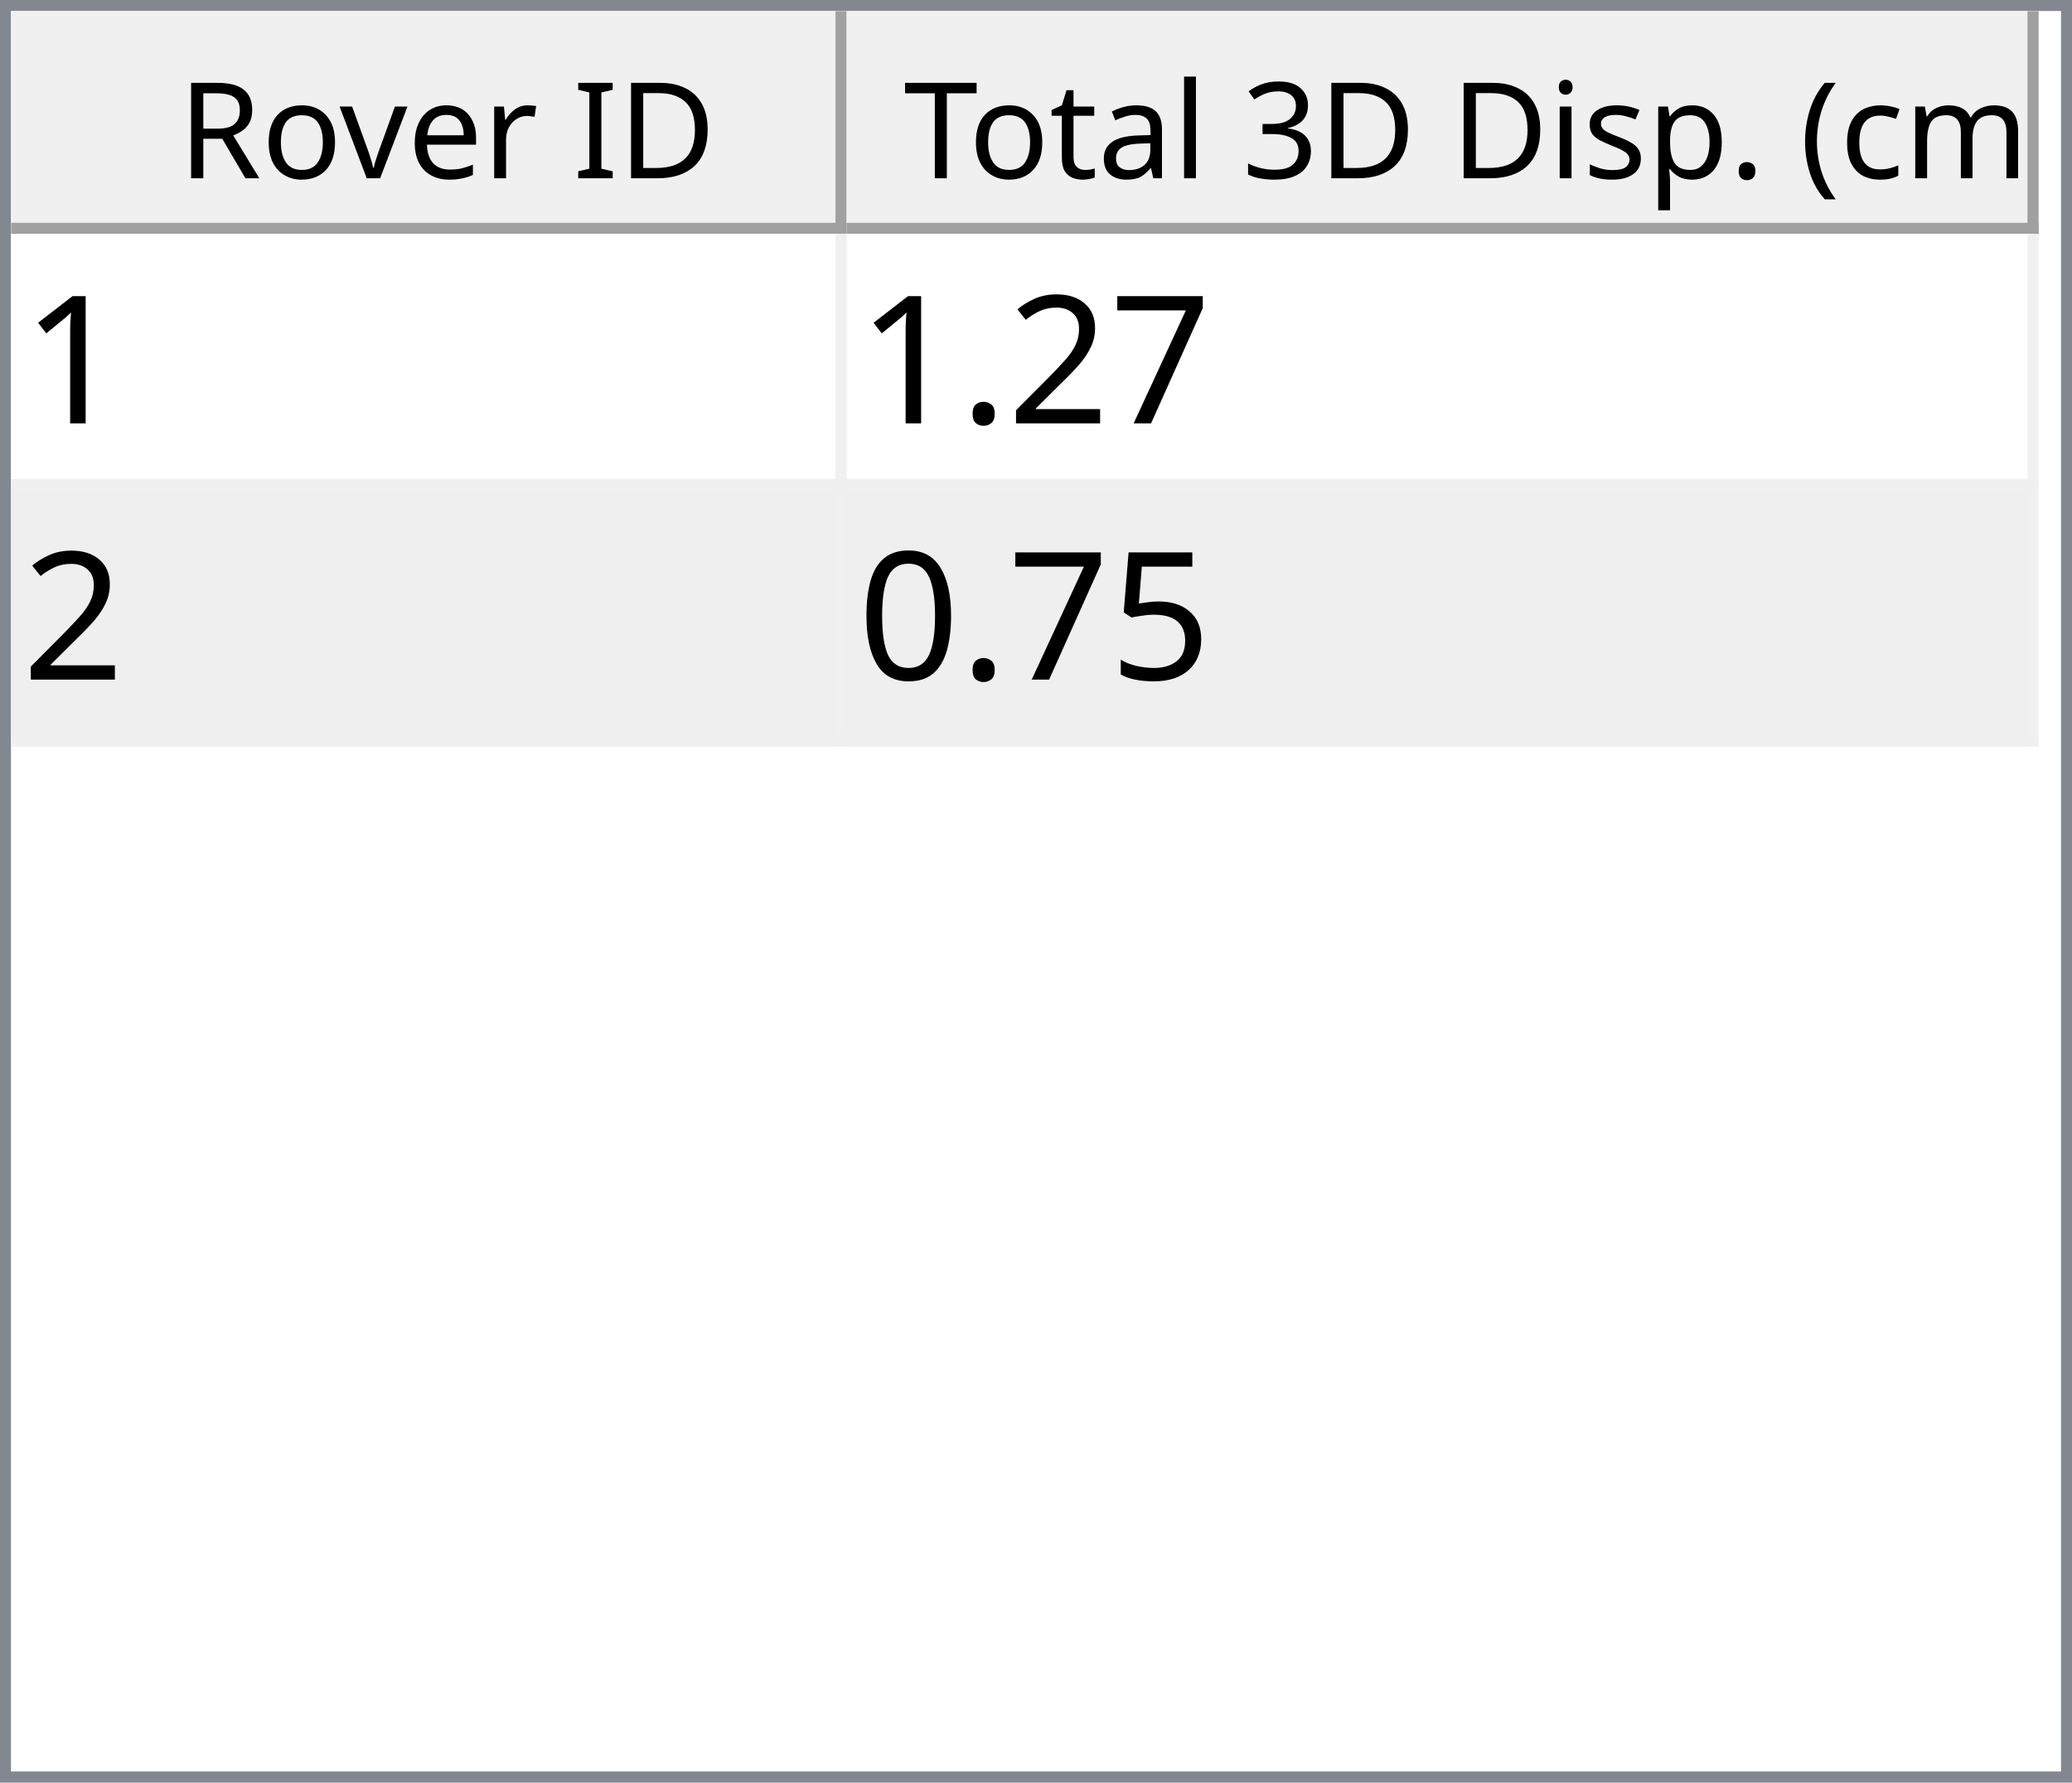
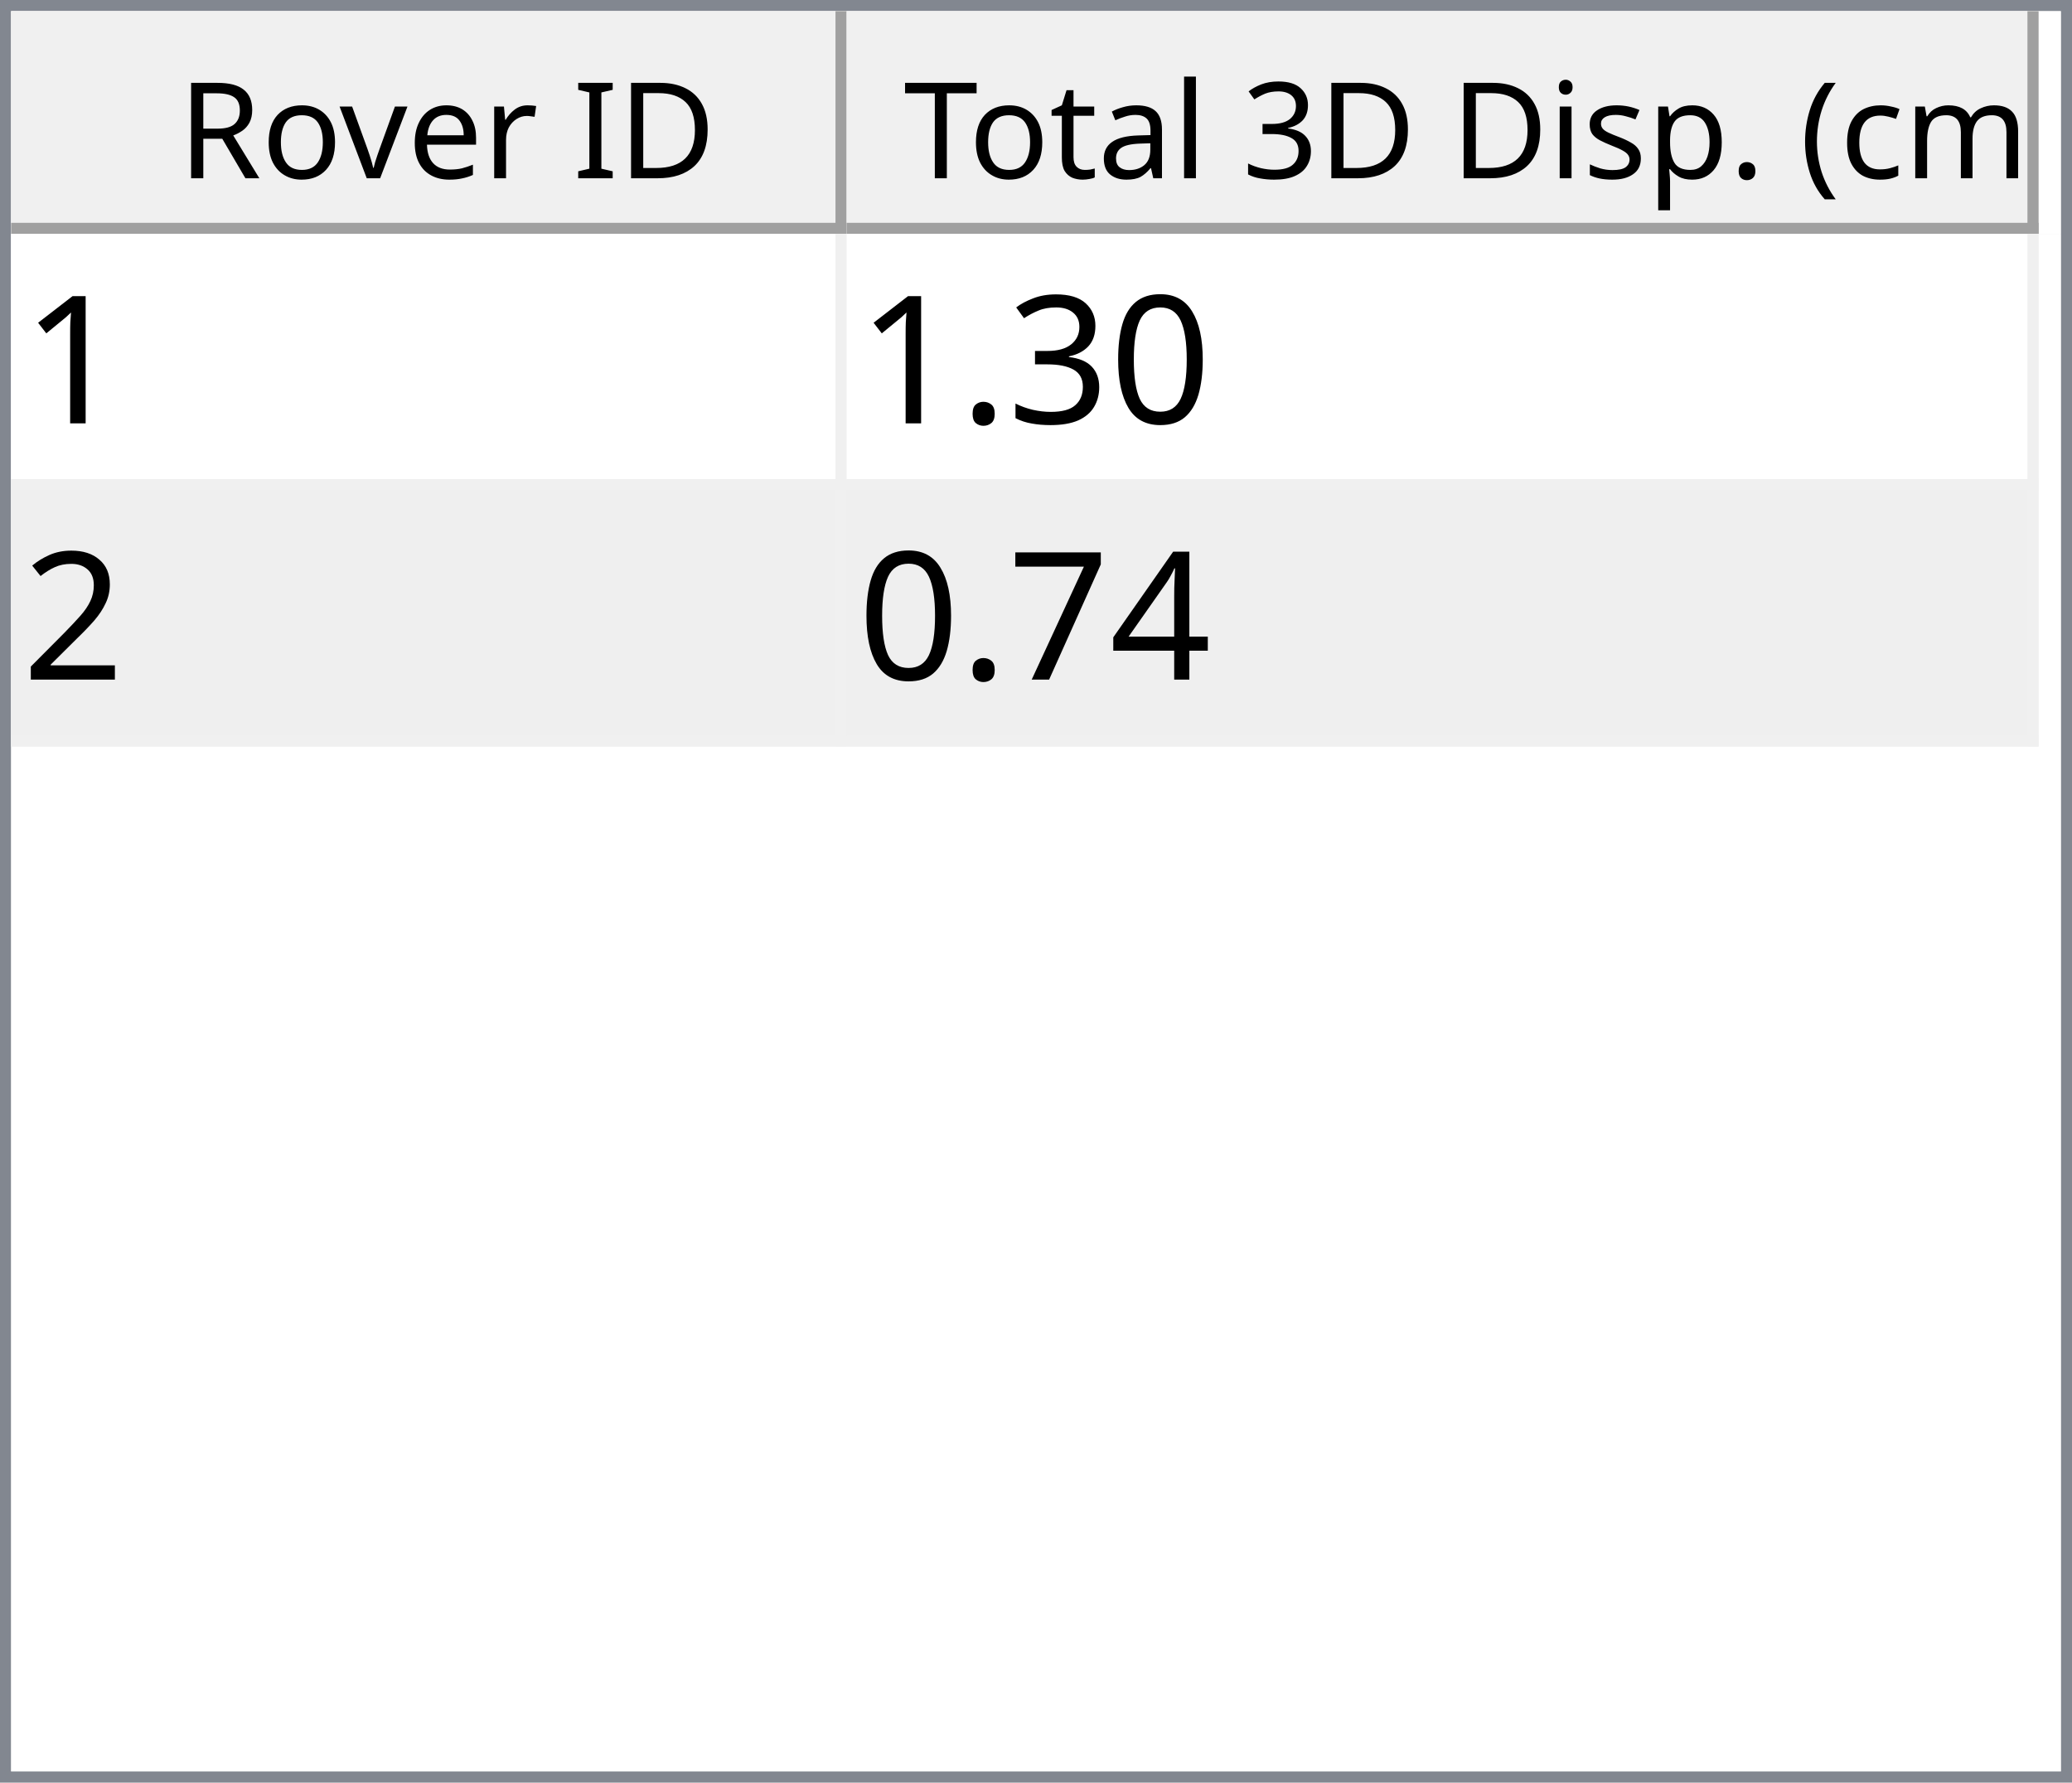
<svg xmlns="http://www.w3.org/2000/svg" style="fill-opacity:1; color-rendering:auto; color-interpolation:auto; text-rendering:auto; stroke:black; stroke-linecap:square; stroke-miterlimit:10; shape-rendering:auto; stroke-opacity:1; fill:black; stroke-dasharray:none; font-weight:normal; stroke-width:1; font-family:'Dialog'; font-style:normal; stroke-linejoin:miter; font-size:12px; stroke-dashoffset:0; image-rendering:auto;" width="186" height="160">
  <defs id="genericDefs" />
  <g>
    <defs id="defs1">
      <clipPath clipPathUnits="userSpaceOnUse" id="clipPath1">
        <path d="M0 0 L186 0 L186 160 L0 160 L0 0 Z" />
      </clipPath>
      <clipPath clipPathUnits="userSpaceOnUse" id="clipPath2">
        <path d="M0 0 L0 160 L186 160 L186 0 Z" />
      </clipPath>
      <clipPath clipPathUnits="userSpaceOnUse" id="clipPath3">
        <path d="M0 0 L0 20 L184 20 L184 0 Z" />
      </clipPath>
      <clipPath clipPathUnits="userSpaceOnUse" id="clipPath4">
        <path d="M0 0 L0 20 L75 20 L75 0 Z" />
      </clipPath>
      <clipPath clipPathUnits="userSpaceOnUse" id="clipPath5">
        <path d="M1 1 L1 19 L74 19 L74 1 Z" />
      </clipPath>
      <clipPath clipPathUnits="userSpaceOnUse" id="clipPath6">
        <path d="M0 0 L0 18 L73 18 L73 0 Z" />
      </clipPath>
      <clipPath clipPathUnits="userSpaceOnUse" id="clipPath7">
        <path d="M-0.5 -0.5 L-0.5 19.5 L74.5 19.5 L74.5 -0.5 Z" />
      </clipPath>
      <clipPath clipPathUnits="userSpaceOnUse" id="clipPath8">
        <path d="M0 0 L0 20 L107 20 L107 0 Z" />
      </clipPath>
      <clipPath clipPathUnits="userSpaceOnUse" id="clipPath9">
        <path d="M1 1 L1 19 L106 19 L106 1 Z" />
      </clipPath>
      <clipPath clipPathUnits="userSpaceOnUse" id="clipPath10">
        <path d="M0 0 L0 18 L105 18 L105 0 Z" />
      </clipPath>
      <clipPath clipPathUnits="userSpaceOnUse" id="clipPath11">
        <path d="M-0.5 -0.5 L-0.5 19.5 L106.5 19.5 L106.5 -0.5 Z" />
      </clipPath>
      <clipPath clipPathUnits="userSpaceOnUse" id="clipPath12">
        <path d="M0 0 L0 138 L184 138 L184 0 Z" />
      </clipPath>
      <clipPath clipPathUnits="userSpaceOnUse" id="clipPath13">
        <path d="M0 0 L0 46 L182 46 L182 0 Z" />
      </clipPath>
      <clipPath clipPathUnits="userSpaceOnUse" id="clipPath14">
        <path d="M-0.5 -0.5 L-0.5 45.5 L181.5 45.5 L181.5 -0.5 Z" />
      </clipPath>
      <clipPath clipPathUnits="userSpaceOnUse" id="clipPath15">
        <path d="M0 0 L0 22 L74 22 L74 0 Z" />
      </clipPath>
      <clipPath clipPathUnits="userSpaceOnUse" id="clipPath16">
        <path d="M0 0 L0 22 L106 22 L106 0 Z" />
      </clipPath>
      <font horiz-adv-x="64.551" id="font1">
        <font-face ascent="107.91" descent="25.098" units-per-em="100" style="font-style:normal; font-family:Segoe UI; font-weight:normal;" />
        <missing-glyph horiz-adv-x="64.551" d="M8.109 0 L8.109 68.266 L56.453 68.266 L56.453 0 L8.109 0 ZM15.328 7.234 L49.219 7.234 L49.219 61.031 L15.328 61.031 L15.328 7.234 Z" />
        <glyph unicode="D" horiz-adv-x="70.117" d="M9.188 0 L9.188 70.016 L28.516 70.016 Q65.531 70.016 65.531 35.891 Q65.531 19.672 55.25 9.836 Q44.969 0 27.734 0 L9.188 0 ZM17.391 62.594 L17.391 7.422 L27.828 7.422 Q41.609 7.422 49.273 14.797 Q56.938 22.172 56.938 35.688 Q56.938 62.594 28.328 62.594 L17.391 62.594 Z" />
        <glyph unicode="I" horiz-adv-x="26.611" d="M17.391 0 L9.188 0 L9.188 70.016 L17.391 70.016 L17.391 0 Z" />
        <glyph unicode=" " horiz-adv-x="27.393" d="" />
        <glyph unicode="r" horiz-adv-x="34.766" d="M34.188 41.891 Q32.078 43.5 28.125 43.5 Q23 43.5 19.555 38.672 Q16.109 33.844 16.109 25.484 L16.109 0 L8.109 0 L8.109 50 L16.109 50 L16.109 39.703 L16.312 39.703 Q18.016 44.969 21.531 47.922 Q25.047 50.875 29.391 50.875 Q32.516 50.875 34.188 50.203 L34.188 41.891 Z" />
        <glyph unicode="e" horiz-adv-x="52.295" d="M48.297 23 L12.984 23 Q13.188 14.656 17.484 10.109 Q21.781 5.562 29.297 5.562 Q37.75 5.562 44.828 11.141 L44.828 3.609 Q38.234 -1.172 27.391 -1.172 Q16.797 -1.172 10.742 5.641 Q4.688 12.453 4.688 24.812 Q4.688 36.469 11.305 43.82 Q17.922 51.172 27.734 51.172 Q37.547 51.172 42.922 44.828 Q48.297 38.484 48.297 27.203 L48.297 23 ZM40.094 29.781 Q40.047 36.719 36.75 40.578 Q33.453 44.438 27.594 44.438 Q21.922 44.438 17.969 40.383 Q14.016 36.328 13.094 29.781 L40.094 29.781 Z" />
        <glyph unicode="v" horiz-adv-x="47.9" d="M47.406 50 L27.484 0 L19.625 0 L0.688 50 L9.469 50 L22.172 13.672 Q23.578 9.672 23.922 6.688 L24.125 6.688 Q24.609 10.453 25.688 13.484 L38.969 50 L47.406 50 Z" />
        <glyph unicode="o" horiz-adv-x="58.594" d="M29 -1.172 Q17.922 -1.172 11.305 5.836 Q4.688 12.844 4.688 24.422 Q4.688 37.016 11.57 44.094 Q18.453 51.172 30.172 51.172 Q41.359 51.172 47.633 44.289 Q53.906 37.406 53.906 25.203 Q53.906 13.234 47.141 6.031 Q40.375 -1.172 29 -1.172 ZM29.594 44.438 Q21.875 44.438 17.383 39.188 Q12.891 33.938 12.891 24.703 Q12.891 15.828 17.43 10.695 Q21.969 5.562 29.594 5.562 Q37.359 5.562 41.531 10.594 Q45.703 15.625 45.703 24.906 Q45.703 34.281 41.531 39.359 Q37.359 44.438 29.594 44.438 Z" />
        <glyph unicode="R" horiz-adv-x="59.814" d="M59.375 0 L49.609 0 L37.891 19.625 Q36.281 22.359 34.766 24.289 Q33.25 26.219 31.664 27.438 Q30.078 28.656 28.25 29.219 Q26.422 29.781 24.125 29.781 L17.391 29.781 L17.391 0 L9.188 0 L9.188 70.016 L30.078 70.016 Q34.672 70.016 38.555 68.867 Q42.438 67.719 45.289 65.375 Q48.141 63.031 49.758 59.547 Q51.375 56.062 51.375 51.375 Q51.375 47.703 50.273 44.656 Q49.172 41.609 47.148 39.211 Q45.125 36.812 42.266 35.133 Q39.406 33.453 35.844 32.516 L35.844 32.328 Q37.594 31.547 38.891 30.547 Q40.188 29.547 41.359 28.18 Q42.531 26.812 43.68 25.078 Q44.828 23.344 46.234 21.047 L59.375 0 ZM17.391 62.594 L17.391 37.203 L28.516 37.203 Q31.594 37.203 34.203 38.133 Q36.812 39.062 38.719 40.797 Q40.625 42.531 41.703 45.047 Q42.781 47.562 42.781 50.688 Q42.781 56.297 39.141 59.445 Q35.5 62.594 28.609 62.594 L17.391 62.594 Z" />
        <glyph unicode=")" horiz-adv-x="30.176" d="M8.297 -15.922 L1.172 -15.922 Q16.406 2.344 16.406 26.812 Q16.406 51.469 1.078 70.016 L8.297 70.016 Q23.531 52.156 23.531 26.703 Q23.531 1.375 8.297 -15.922 Z" />
        <glyph unicode="m" horiz-adv-x="86.133" d="M79.109 0 L71.094 0 L71.094 28.719 Q71.094 37.016 68.531 40.727 Q65.969 44.438 59.906 44.438 Q54.781 44.438 51.195 39.75 Q47.609 35.062 47.609 28.516 L47.609 0 L39.594 0 L39.594 29.688 Q39.594 44.438 28.219 44.438 Q22.953 44.438 19.531 40.016 Q16.109 35.594 16.109 28.516 L16.109 0 L8.109 0 L8.109 50 L16.109 50 L16.109 42.094 L16.312 42.094 Q21.625 51.172 31.844 51.172 Q36.969 51.172 40.773 48.312 Q44.578 45.453 46 40.828 Q51.562 51.172 62.594 51.172 Q79.109 51.172 79.109 30.812 L79.109 0 Z" />
        <glyph unicode="c" horiz-adv-x="46.191" d="M42.188 2.297 Q36.422 -1.172 28.516 -1.172 Q17.828 -1.172 11.258 5.789 Q4.688 12.75 4.688 23.828 Q4.688 36.188 11.766 43.68 Q18.844 51.172 30.672 51.172 Q37.25 51.172 42.281 48.734 L42.281 40.531 Q36.719 44.438 30.375 44.438 Q22.703 44.438 17.797 38.945 Q12.891 33.453 12.891 24.516 Q12.891 15.719 17.508 10.641 Q22.125 5.562 29.891 5.562 Q36.422 5.562 42.188 9.906 L42.188 2.297 Z" />
        <glyph unicode="(" horiz-adv-x="30.176" d="M29.109 -15.922 L21.969 -15.922 Q6.844 1.375 6.844 26.703 Q6.844 52.156 21.969 70.016 L29.203 70.016 Q13.875 51.469 13.875 26.812 Q13.875 2.344 29.109 -15.922 Z" />
        <glyph unicode="." horiz-adv-x="21.68" d="M10.891 -1.078 Q8.641 -1.078 7.055 0.539 Q5.469 2.156 5.469 4.391 Q5.469 6.641 7.055 8.273 Q8.641 9.906 10.891 9.906 Q13.188 9.906 14.797 8.273 Q16.406 6.641 16.406 4.391 Q16.406 2.156 14.797 0.539 Q13.188 -1.078 10.891 -1.078 Z" />
        <glyph unicode="p" horiz-adv-x="58.789" d="M16.312 7.234 L16.109 7.234 L16.109 -23 L8.109 -23 L8.109 50 L16.109 50 L16.109 41.219 L16.312 41.219 Q22.219 51.172 33.594 51.172 Q43.266 51.172 48.688 44.461 Q54.109 37.75 54.109 26.469 Q54.109 13.922 48 6.375 Q41.891 -1.172 31.297 -1.172 Q21.578 -1.172 16.312 7.234 ZM16.109 27.391 L16.109 20.406 Q16.109 14.203 20.141 9.883 Q24.172 5.562 30.375 5.562 Q37.641 5.562 41.773 11.133 Q45.906 16.703 45.906 26.609 Q45.906 34.969 42.047 39.703 Q38.188 44.438 31.594 44.438 Q24.609 44.438 20.359 39.578 Q16.109 34.719 16.109 27.391 Z" />
        <glyph unicode="s" horiz-adv-x="42.432" d="M5.078 1.812 L5.078 10.406 Q11.625 5.562 19.484 5.562 Q30.031 5.562 30.031 12.594 Q30.031 14.594 29.125 15.992 Q28.219 17.391 26.68 18.461 Q25.141 19.531 23.07 20.383 Q21 21.234 18.609 22.172 Q15.281 23.484 12.766 24.828 Q10.25 26.172 8.57 27.859 Q6.891 29.547 6.031 31.695 Q5.172 33.844 5.172 36.719 Q5.172 40.234 6.789 42.945 Q8.406 45.656 11.086 47.484 Q13.766 49.312 17.211 50.242 Q20.656 51.172 24.312 51.172 Q30.812 51.172 35.938 48.922 L35.938 40.828 Q30.422 44.438 23.25 44.438 Q21 44.438 19.195 43.922 Q17.391 43.406 16.094 42.477 Q14.797 41.547 14.086 40.258 Q13.375 38.969 13.375 37.406 Q13.375 35.453 14.086 34.133 Q14.797 32.812 16.164 31.789 Q17.531 30.766 19.484 29.938 Q21.438 29.109 23.922 28.125 Q27.25 26.859 29.883 25.516 Q32.516 24.172 34.375 22.484 Q36.234 20.797 37.234 18.602 Q38.234 16.406 38.234 13.375 Q38.234 9.672 36.602 6.938 Q34.969 4.203 32.234 2.398 Q29.5 0.594 25.93 -0.289 Q22.359 -1.172 18.453 -1.172 Q10.75 -1.172 5.078 1.812 Z" />
        <glyph unicode="i" horiz-adv-x="24.219" d="M12.203 62.703 Q10.062 62.703 8.547 64.164 Q7.031 65.625 7.031 67.875 Q7.031 70.125 8.547 71.609 Q10.062 73.094 12.203 73.094 Q14.406 73.094 15.945 71.609 Q17.484 70.125 17.484 67.875 Q17.484 65.719 15.945 64.211 Q14.406 62.703 12.203 62.703 ZM16.109 0 L8.109 0 L8.109 50 L16.109 50 L16.109 0 Z" />
        <glyph unicode="3" horiz-adv-x="53.906" d="M46.531 19.828 Q46.531 15.094 44.75 11.211 Q42.969 7.328 39.719 4.57 Q36.469 1.812 31.93 0.297 Q27.391 -1.219 21.922 -1.219 Q11.922 -1.219 6 2.594 L6 11.188 Q13.094 5.609 22.219 5.609 Q25.875 5.609 28.828 6.539 Q31.781 7.469 33.906 9.227 Q36.031 10.984 37.18 13.477 Q38.328 15.969 38.328 19.094 Q38.328 32.812 18.797 32.812 L12.984 32.812 L12.984 39.594 L18.5 39.594 Q35.797 39.594 35.797 52.484 Q35.797 64.406 22.609 64.406 Q15.188 64.406 8.688 59.422 L8.688 67.188 Q15.375 71.188 24.609 71.188 Q29 71.188 32.57 69.969 Q36.141 68.75 38.68 66.555 Q41.219 64.359 42.609 61.281 Q44 58.203 44 54.5 Q44 40.672 30.031 36.719 L30.031 36.531 Q33.594 36.141 36.625 34.797 Q39.656 33.453 41.852 31.305 Q44.047 29.156 45.289 26.25 Q46.531 23.344 46.531 19.828 Z" />
        <glyph unicode="l" horiz-adv-x="24.219" d="M16.109 0 L8.109 0 L8.109 74.031 L16.109 74.031 L16.109 0 Z" />
        <glyph unicode="a" horiz-adv-x="50.879" d="M43.891 0 L35.891 0 L35.891 7.812 L35.688 7.812 Q30.469 -1.172 20.312 -1.172 Q12.844 -1.172 8.617 2.781 Q4.391 6.734 4.391 13.281 Q4.391 27.297 20.906 29.594 L35.891 31.688 Q35.891 44.438 25.594 44.438 Q16.547 44.438 9.281 38.281 L9.281 46.484 Q16.656 51.172 26.266 51.172 Q43.891 51.172 43.891 32.516 L43.891 0 ZM35.891 25.297 L23.828 23.641 Q18.266 22.859 15.43 20.875 Q12.594 18.891 12.594 13.875 Q12.594 10.203 15.211 7.883 Q17.828 5.562 22.172 5.562 Q28.125 5.562 32.008 9.742 Q35.891 13.922 35.891 20.312 L35.891 25.297 Z" />
        <glyph unicode="t" horiz-adv-x="33.887" d="M31.297 0.484 Q28.469 -1.078 23.828 -1.078 Q10.688 -1.078 10.688 13.578 L10.688 43.172 L2.094 43.172 L2.094 50 L10.688 50 L10.688 62.203 L18.703 64.797 L18.703 50 L31.297 50 L31.297 43.172 L18.703 43.172 L18.703 14.984 Q18.703 9.969 20.414 7.82 Q22.125 5.672 26.078 5.672 Q29.109 5.672 31.297 7.328 L31.297 0.484 Z" />
        <glyph unicode="T" horiz-adv-x="52.393" d="M50.594 62.594 L30.375 62.594 L30.375 0 L22.172 0 L22.172 62.594 L2 62.594 L2 70.016 L50.594 70.016 L50.594 62.594 Z" />
      </font>
      <font horiz-adv-x="75.0" id="font2">
        <font-face ascent="100.537" descent="21.973" units-per-em="100" style="font-style:normal; font-family:sans-serif; font-weight:normal;" />
        <missing-glyph horiz-adv-x="75.0" d="M12.5 0 L12.5 62.5 L62.5 62.5 L62.5 0 L12.5 0 ZM14.062 1.562 L60.938 1.562 L60.938 60.938 L14.062 60.938 L14.062 1.562 Z" />
        <glyph unicode="1" horiz-adv-x="55.615" d="M37.25 0 L28.469 0 L28.469 56 Q25.297 52.984 20.141 49.953 Q14.984 46.922 10.891 45.406 L10.891 53.906 Q18.266 57.375 23.781 62.305 Q29.297 67.234 31.594 71.875 L37.25 71.875 L37.25 0 Z" />
+         <glyph unicode="0" horiz-adv-x="55.615" d="M4.156 35.297 Q4.156 48 6.766 55.742 Q9.375 63.484 14.523 67.68 Q19.672 71.875 27.484 71.875 Q33.25 71.875 37.594 69.555 Q41.938 67.234 44.773 62.867 Q47.609 58.5 49.219 52.227 Q50.828 45.953 50.828 35.297 Q50.828 22.703 48.242 14.969 Q45.656 7.234 40.508 3.008 Q35.359 -1.219 27.484 -1.219 Q17.141 -1.219 11.234 6.203 Q4.156 15.141 4.156 35.297 ZM13.188 35.297 Q13.188 17.672 17.312 11.836 Q21.438 6 27.484 6 Q33.547 6 37.672 11.859 Q41.797 17.719 41.797 35.297 Q41.797 52.984 37.672 58.789 Q33.547 64.594 27.391 64.594 Q21.344 64.594 17.719 59.469 Q13.188 52.938 13.188 35.297 Z" />
+         <glyph unicode="3" horiz-adv-x="55.615" d="M4.203 18.891 L12.984 20.062 Q14.5 12.594 18.141 9.297 Q21.781 6 27 6 Q33.203 6 37.477 10.297 Q41.75 14.594 41.75 20.953 Q41.75 27 37.797 30.93 Q33.844 34.859 27.734 34.859 Q25.25 34.859 21.531 33.891 L22.516 41.609 Q23.391 41.5 23.922 41.5 Q29.547 41.5 34.039 44.43 Q38.531 47.359 38.531 53.469 Q38.531 58.297 35.258 61.477 Q31.984 64.656 26.812 64.656 Q21.688 64.656 18.266 61.43 Q14.844 58.203 13.875 51.766 L5.078 53.328 Q6.688 62.156 12.398 67.016 Q18.109 71.875 26.609 71.875 Q32.469 71.875 37.398 69.359 Q42.328 66.844 44.945 62.5 Q47.562 58.156 47.562 53.266 Q47.562 48.641 45.07 44.828 Q42.578 41.016 37.703 38.766 Q44.047 37.312 47.562 32.695 Q51.078 28.078 51.078 21.141 Q51.078 11.766 44.242 5.25 Q37.406 -1.266 26.953 -1.266 Q17.531 -1.266 11.305 4.352 Q5.078 9.969 4.203 18.891 Z" />
+         <glyph unicode="." horiz-adv-x="27.783" d="M9.078 0 L9.078 10.016 L19.094 10.016 L19.094 0 L9.078 0 Z" />
+         <glyph unicode="2" horiz-adv-x="55.615" d="M50.344 8.453 L50.344 0 L3.031 0 Q2.938 3.172 4.047 6.109 Q5.859 10.938 9.836 15.625 Q13.812 20.312 21.344 26.469 Q33.016 36.031 37.117 41.625 Q41.219 47.219 41.219 52.203 Q41.219 57.422 37.477 61.008 Q33.734 64.594 27.734 64.594 Q21.391 64.594 17.578 60.789 Q13.766 56.984 13.719 50.25 L4.688 51.172 Q5.609 61.281 11.664 66.578 Q17.719 71.875 27.938 71.875 Q38.234 71.875 44.242 66.164 Q50.25 60.453 50.25 52 Q50.25 47.703 48.492 43.555 Q46.734 39.406 42.656 34.812 Q38.578 30.219 29.109 22.219 Q21.188 15.578 18.945 13.211 Q16.703 10.844 15.234 8.453 L50.344 8.453 Z" />
+         <glyph unicode="4" horiz-adv-x="55.615" d="M32.328 0 L32.328 17.141 L1.266 17.141 L1.266 25.203 L33.938 71.578 L41.109 71.578 L41.109 25.203 L50.781 25.203 L50.781 17.141 L41.109 17.141 L41.109 0 L32.328 0 ZM32.328 25.203 L32.328 57.469 L9.906 25.203 L32.328 25.203 Z" />
        <glyph unicode="7" horiz-adv-x="55.615" d="M4.734 62.203 L4.734 70.656 L51.078 70.656 L51.078 63.812 Q44.234 56.547 37.523 44.484 Q30.812 32.422 27.156 19.672 Q24.516 10.688 23.781 0 L14.75 0 Q14.891 8.453 18.062 20.414 Q21.234 32.375 27.172 43.484 Q33.109 54.594 39.797 62.203 L4.734 62.203 Z" />
-         <glyph unicode="2" horiz-adv-x="55.615" d="M50.344 8.453 L50.344 0 L3.031 0 Q2.938 3.172 4.047 6.109 Q5.859 10.938 9.836 15.625 Q13.812 20.312 21.344 26.469 Q33.016 36.031 37.117 41.625 Q41.219 47.219 41.219 52.203 Q41.219 57.422 37.477 61.008 Q33.734 64.594 27.734 64.594 Q21.391 64.594 17.578 60.789 Q13.766 56.984 13.719 50.25 L4.688 51.172 Q5.609 61.281 11.664 66.578 Q17.719 71.875 27.938 71.875 Q38.234 71.875 44.242 66.164 Q50.25 60.453 50.25 52 Q50.25 47.703 48.492 43.555 Q46.734 39.406 42.656 34.812 Q38.578 30.219 29.109 22.219 Q21.188 15.578 18.945 13.211 Q16.703 10.844 15.234 8.453 L50.344 8.453 Z" />
-         <glyph unicode="." horiz-adv-x="27.783" d="M9.078 0 L9.078 10.016 L19.094 10.016 L19.094 0 L9.078 0 Z" />
-         <glyph unicode="5" horiz-adv-x="55.615" d="M4.156 18.75 L13.375 19.531 Q14.406 12.797 18.141 9.398 Q21.875 6 27.156 6 Q33.5 6 37.891 10.789 Q42.281 15.578 42.281 23.484 Q42.281 31 38.062 35.352 Q33.844 39.703 27 39.703 Q22.75 39.703 19.336 37.773 Q15.922 35.844 13.969 32.766 L5.719 33.844 L12.641 70.609 L48.25 70.609 L48.25 62.203 L19.672 62.203 L15.828 42.969 Q22.266 47.469 29.344 47.469 Q38.719 47.469 45.164 40.969 Q51.609 34.469 51.609 24.266 Q51.609 14.547 45.953 7.469 Q39.062 -1.219 27.156 -1.219 Q17.391 -1.219 11.211 4.25 Q5.031 9.719 4.156 18.75 Z" />
-         <glyph unicode="0" horiz-adv-x="55.615" d="M4.156 35.297 Q4.156 48 6.766 55.742 Q9.375 63.484 14.523 67.68 Q19.672 71.875 27.484 71.875 Q33.25 71.875 37.594 69.555 Q41.938 67.234 44.773 62.867 Q47.609 58.5 49.219 52.227 Q50.828 45.953 50.828 35.297 Q50.828 22.703 48.242 14.969 Q45.656 7.234 40.508 3.008 Q35.359 -1.219 27.484 -1.219 Q17.141 -1.219 11.234 6.203 Q4.156 15.141 4.156 35.297 ZM13.188 35.297 Q13.188 17.672 17.312 11.836 Q21.438 6 27.484 6 Q33.547 6 37.672 11.859 Q41.797 17.719 41.797 35.297 Q41.797 52.984 37.672 58.789 Q33.547 64.594 27.391 64.594 Q21.344 64.594 17.719 59.469 Q13.188 52.938 13.188 35.297 Z" />
      </font>
    </defs>
    <g style="fill:white; stroke:white;">
      <rect x="0" y="0" width="186" style="clip-path:url(#clipPath1); stroke:none;" height="160" />
    </g>
    <g style="fill:white; text-rendering:optimizeSpeed; color-rendering:optimizeSpeed; image-rendering:optimizeSpeed; shape-rendering:crispEdges; stroke:white; color-interpolation:sRGB;">
      <rect x="0" width="186" height="160" y="0" style="stroke:none;" />
      <path style="stroke:none;" d="M0 160 L186 160 L186 0 L0 0 Z" />
    </g>
    <g style="fill:rgb(240,240,240); font-family:'Segoe UI'; stroke:rgb(240,240,240);">
      <rect x="0" y="0" width="186" style="clip-path:url(#clipPath2); stroke:none;" height="160" />
    </g>
    <g style="fill:rgb(130,135,144); font-family:'Segoe UI'; stroke:rgb(130,135,144);">
      <path d="M0 0 L186 0 L186 160 L0 160 L0 0 ZM1 1 L185 1 L185 159 L1 159 L1 1 Z" style="fill-rule:evenodd; clip-path:url(#clipPath2); stroke:none;" />
    </g>
    <g style="fill:white; font-family:'Segoe UI'; stroke:white;" transform="translate(1,1)">
      <rect x="0" y="0" width="184" style="clip-path:url(#clipPath3); stroke:none;" height="20" />
    </g>
    <g style="fill:rgb(240,240,240); font-family:'Segoe UI'; stroke:rgb(240,240,240);" transform="translate(1,1)">
      <rect x="0" y="0" width="75" style="clip-path:url(#clipPath4); stroke:none;" height="20" />
    </g>
    <g style="font-family:'Segoe UI';" transform="translate(2,2)">
      <text x="14" xml:space="preserve" y="14" style="clip-path:url(#clipPath6); stroke:none;">Rover ID</text>
    </g>
    <g style="fill:rgb(160,160,160); font-family:'Segoe UI'; stroke:rgb(160,160,160); stroke-linejoin:bevel;" transform="translate(1.5,1.5)">
      <line x1="74" x2="74" y1="0" style="fill:none; clip-path:url(#clipPath7);" y2="19" />
    </g>
    <g style="fill:rgb(160,160,160); font-family:'Segoe UI'; stroke:rgb(160,160,160); stroke-linejoin:bevel;" transform="matrix(1,0,0,1,1,1) translate(0.5,0.5)">
      <line x1="0" x2="74" y1="19" style="fill:none; clip-path:url(#clipPath7);" y2="19" />
    </g>
    <g style="fill:rgb(240,240,240); font-family:'Segoe UI'; stroke:rgb(240,240,240);" transform="translate(76,1)">
      <rect x="0" y="0" width="107" style="clip-path:url(#clipPath8); stroke:none;" height="20" />
    </g>
    <g style="font-family:'Segoe UI';" transform="translate(77,2)">
      <text x="1" xml:space="preserve" y="14" style="clip-path:url(#clipPath10); stroke:none;"> Total 3D Disp. (cm)</text>
    </g>
    <g style="fill:rgb(160,160,160); font-family:'Segoe UI'; stroke:rgb(160,160,160); stroke-linejoin:bevel;" transform="translate(76.5,1.5)">
      <line x1="106" x2="106" y1="0" style="fill:none; clip-path:url(#clipPath11);" y2="19" />
    </g>
    <g style="fill:rgb(160,160,160); font-family:'Segoe UI'; stroke:rgb(160,160,160); stroke-linejoin:bevel;" transform="matrix(1,0,0,1,76,1) translate(0.5,0.5)">
      <line x1="0" x2="106" y1="19" style="fill:none; clip-path:url(#clipPath11);" y2="19" />
    </g>
    <g style="fill:white; font-family:'Segoe UI'; stroke:white;" transform="translate(1,21)">
      <rect x="0" y="0" width="184" style="clip-path:url(#clipPath12); stroke:none;" height="138" />
    </g>
    <g style="fill:rgb(240,240,240); font-size:16px; font-family:sans-serif; stroke:rgb(240,240,240);" transform="translate(1,21)">
      <rect x="0" y="0" width="182" style="clip-path:url(#clipPath13); stroke:none;" height="46" />
      <line transform="translate(0.5,0.5)" x1="0" x2="181" y1="22" style="clip-path:url(#clipPath14); fill:none; stroke-linejoin:bevel;" y2="22" />
    </g>
    <g transform="matrix(1,0,0,1,1,21) translate(0.5,0.5)" style="fill:rgb(240,240,240); font-size:16px; font-family:sans-serif; stroke:rgb(240,240,240); stroke-linejoin:bevel;">
      <line x1="0" x2="181" y1="45" style="fill:none; clip-path:url(#clipPath14);" y2="45" />
    </g>
    <g transform="matrix(1,0,0,1,1,21) translate(0.5,0.5)" style="fill:rgb(240,240,240); font-size:16px; font-family:sans-serif; stroke:rgb(240,240,240); stroke-linejoin:bevel;">
      <line x1="74" x2="74" y1="0" style="fill:none; clip-path:url(#clipPath14);" y2="45" />
    </g>
    <g transform="matrix(1,0,0,1,1,21) translate(0.5,0.5)" style="fill:rgb(240,240,240); font-size:16px; font-family:sans-serif; stroke:rgb(240,240,240); stroke-linejoin:bevel;">
      <line x1="181" x2="181" y1="0" style="fill:none; clip-path:url(#clipPath14);" y2="45" />
    </g>
    <g style="fill:white; font-size:16px; font-family:sans-serif; stroke:white;" transform="matrix(1,0,0,1,1,21)">
      <rect x="0" y="0" width="74" style="clip-path:url(#clipPath15); stroke:none;" height="22" />
      <text x="1" y="17" style="fill:black; clip-path:url(#clipPath15); stroke:none;" xml:space="preserve">1</text>
    </g>
    <g style="fill:white; font-size:16px; font-family:sans-serif; stroke:white;" transform="matrix(1,0,0,1,1,21) translate(75,0)">
      <rect x="0" y="0" width="106" style="clip-path:url(#clipPath16); stroke:none;" height="22" />
-       <text x="1" y="17" style="fill:black; clip-path:url(#clipPath16); stroke:none;" xml:space="preserve">1.27</text>
+       <text x="1" y="17" style="fill:black; clip-path:url(#clipPath16); stroke:none;" xml:space="preserve">1.30</text>
    </g>
    <g style="fill:rgb(239,239,239); font-size:16px; font-family:sans-serif; stroke:rgb(239,239,239);" transform="matrix(1,0,0,1,1,21) translate(0,23)">
      <rect x="0" y="0" width="74" style="clip-path:url(#clipPath15); stroke:none;" height="22" />
      <text x="1" y="17" style="fill:black; clip-path:url(#clipPath15); stroke:none;" xml:space="preserve">2</text>
    </g>
    <g style="fill:rgb(239,239,239); font-size:16px; font-family:sans-serif; stroke:rgb(239,239,239);" transform="matrix(1,0,0,1,1,21) translate(75,23)">
      <rect x="0" y="0" width="106" style="clip-path:url(#clipPath16); stroke:none;" height="22" />
-       <text x="1" y="17" style="fill:black; clip-path:url(#clipPath16); stroke:none;" xml:space="preserve">0.75</text>
+       <text x="1" y="17" style="fill:black; clip-path:url(#clipPath16); stroke:none;" xml:space="preserve">0.74</text>
    </g>
  </g>
</svg>
